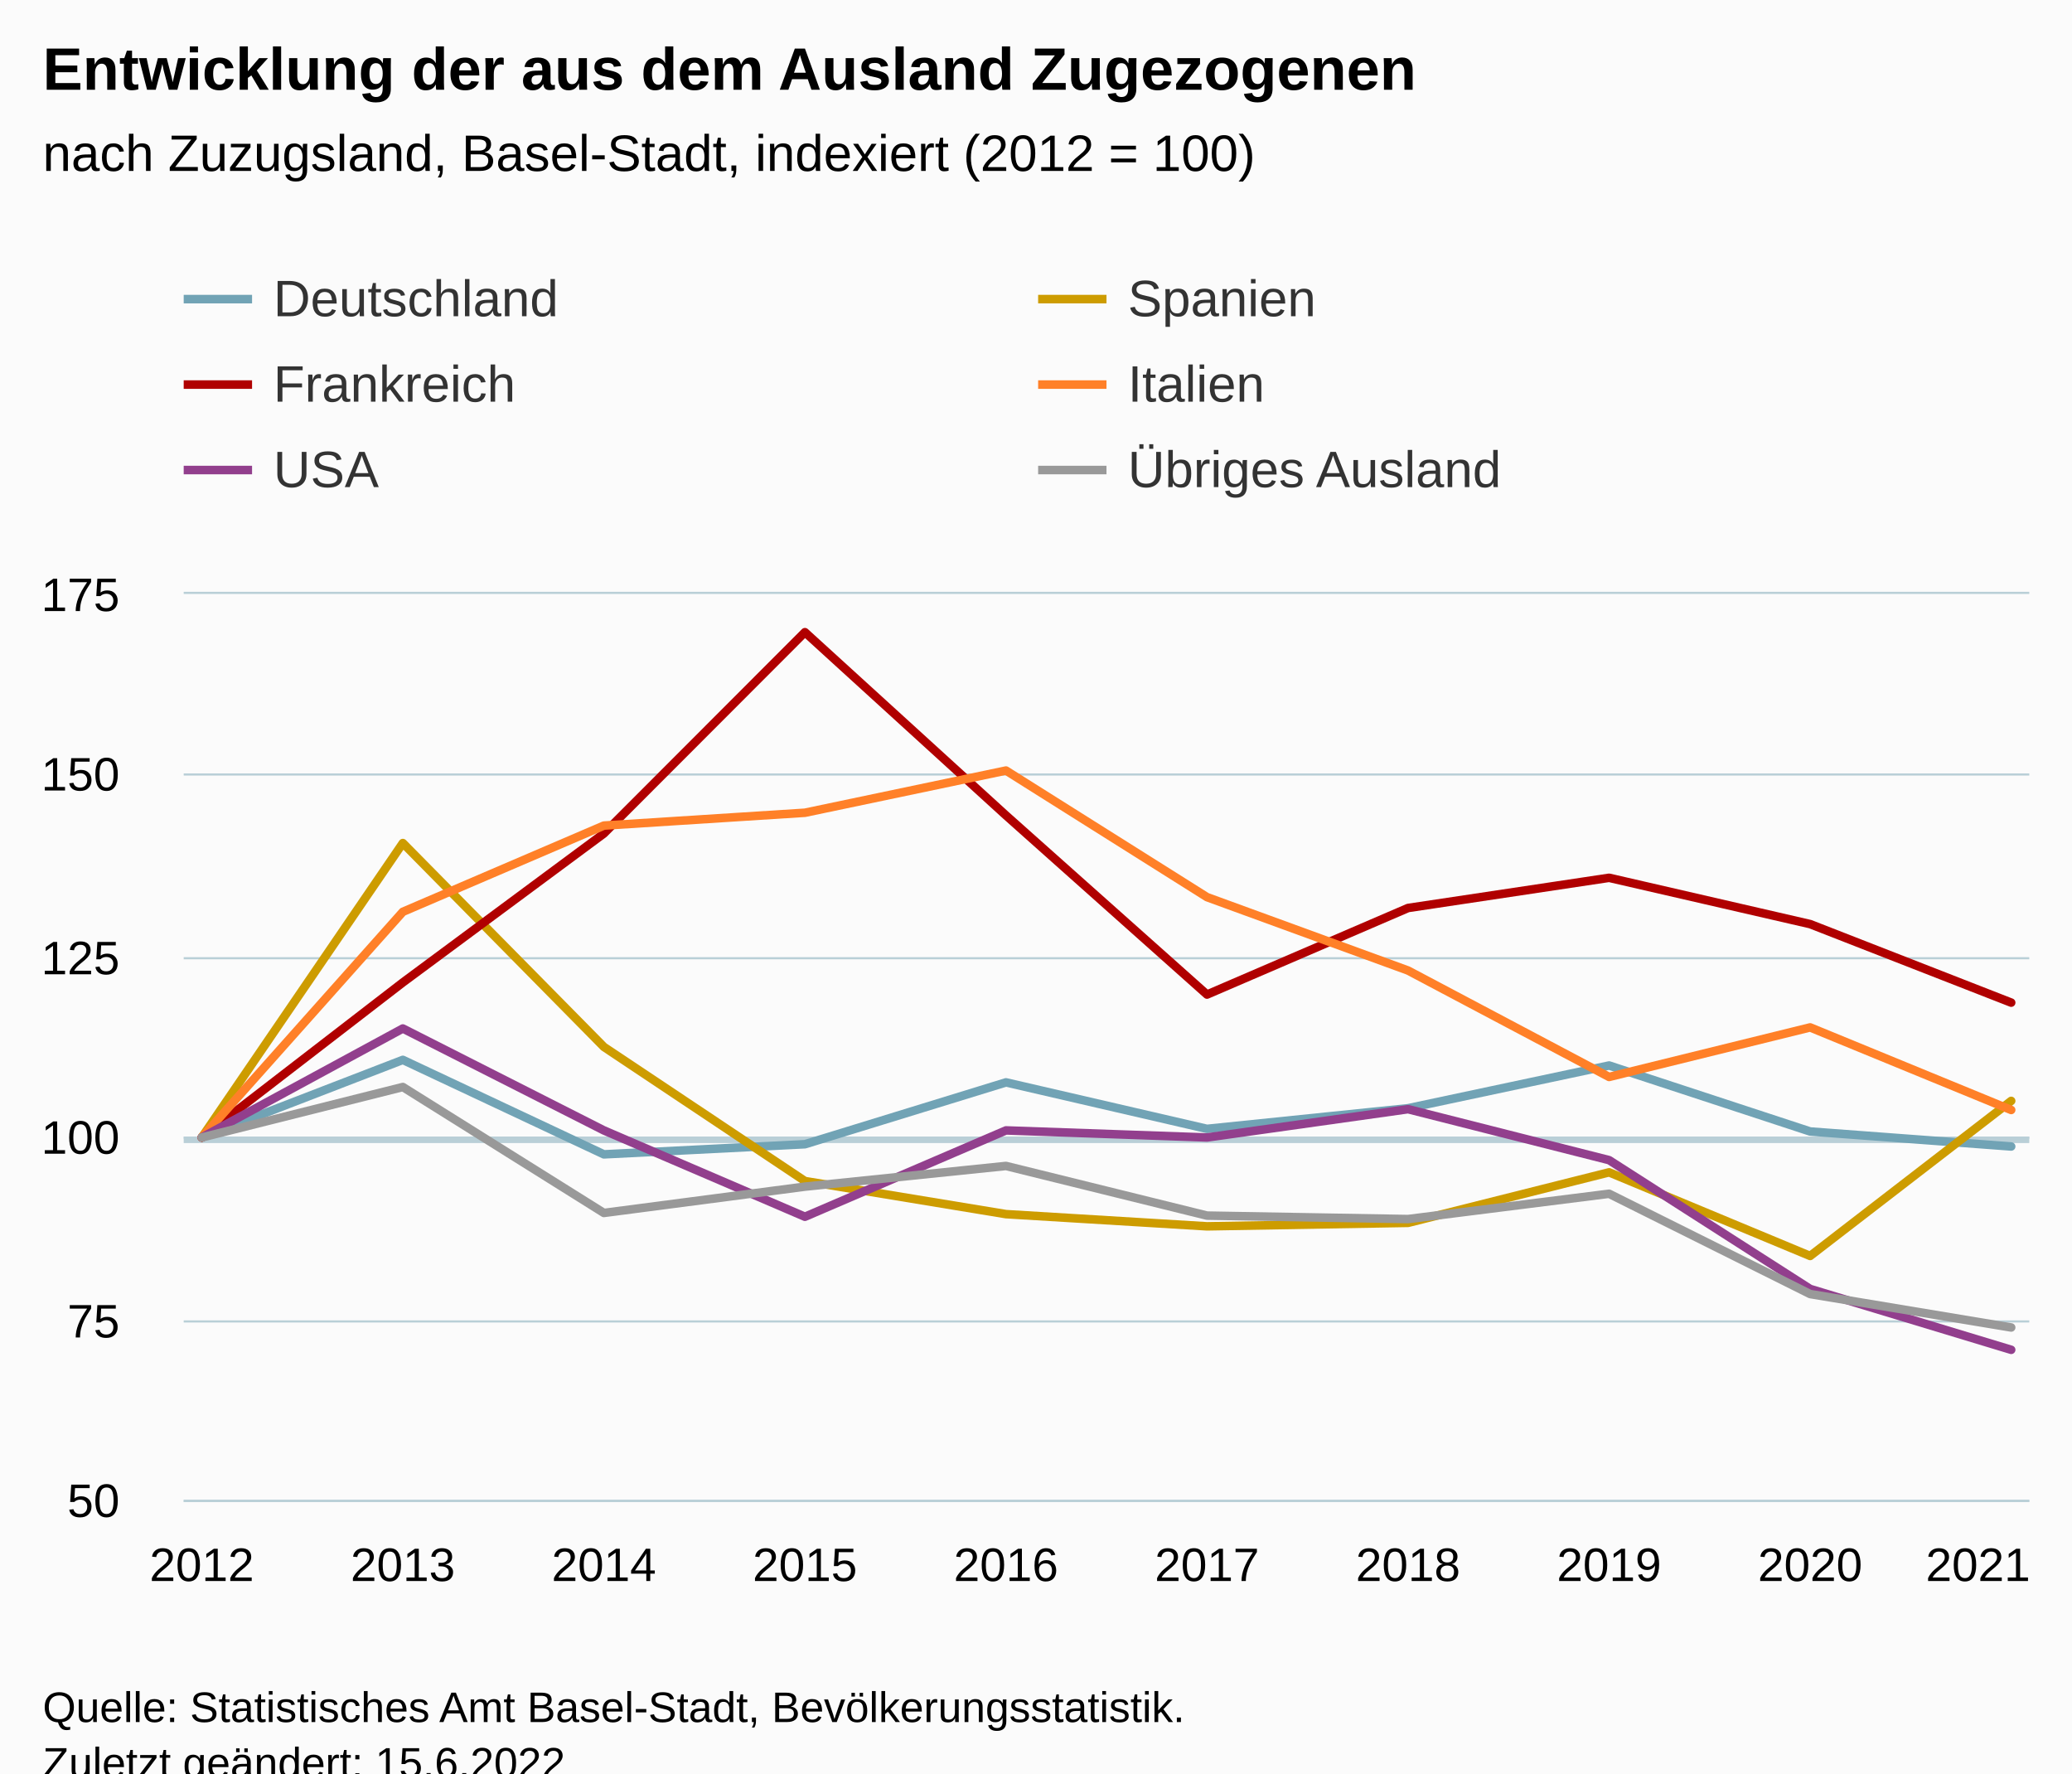
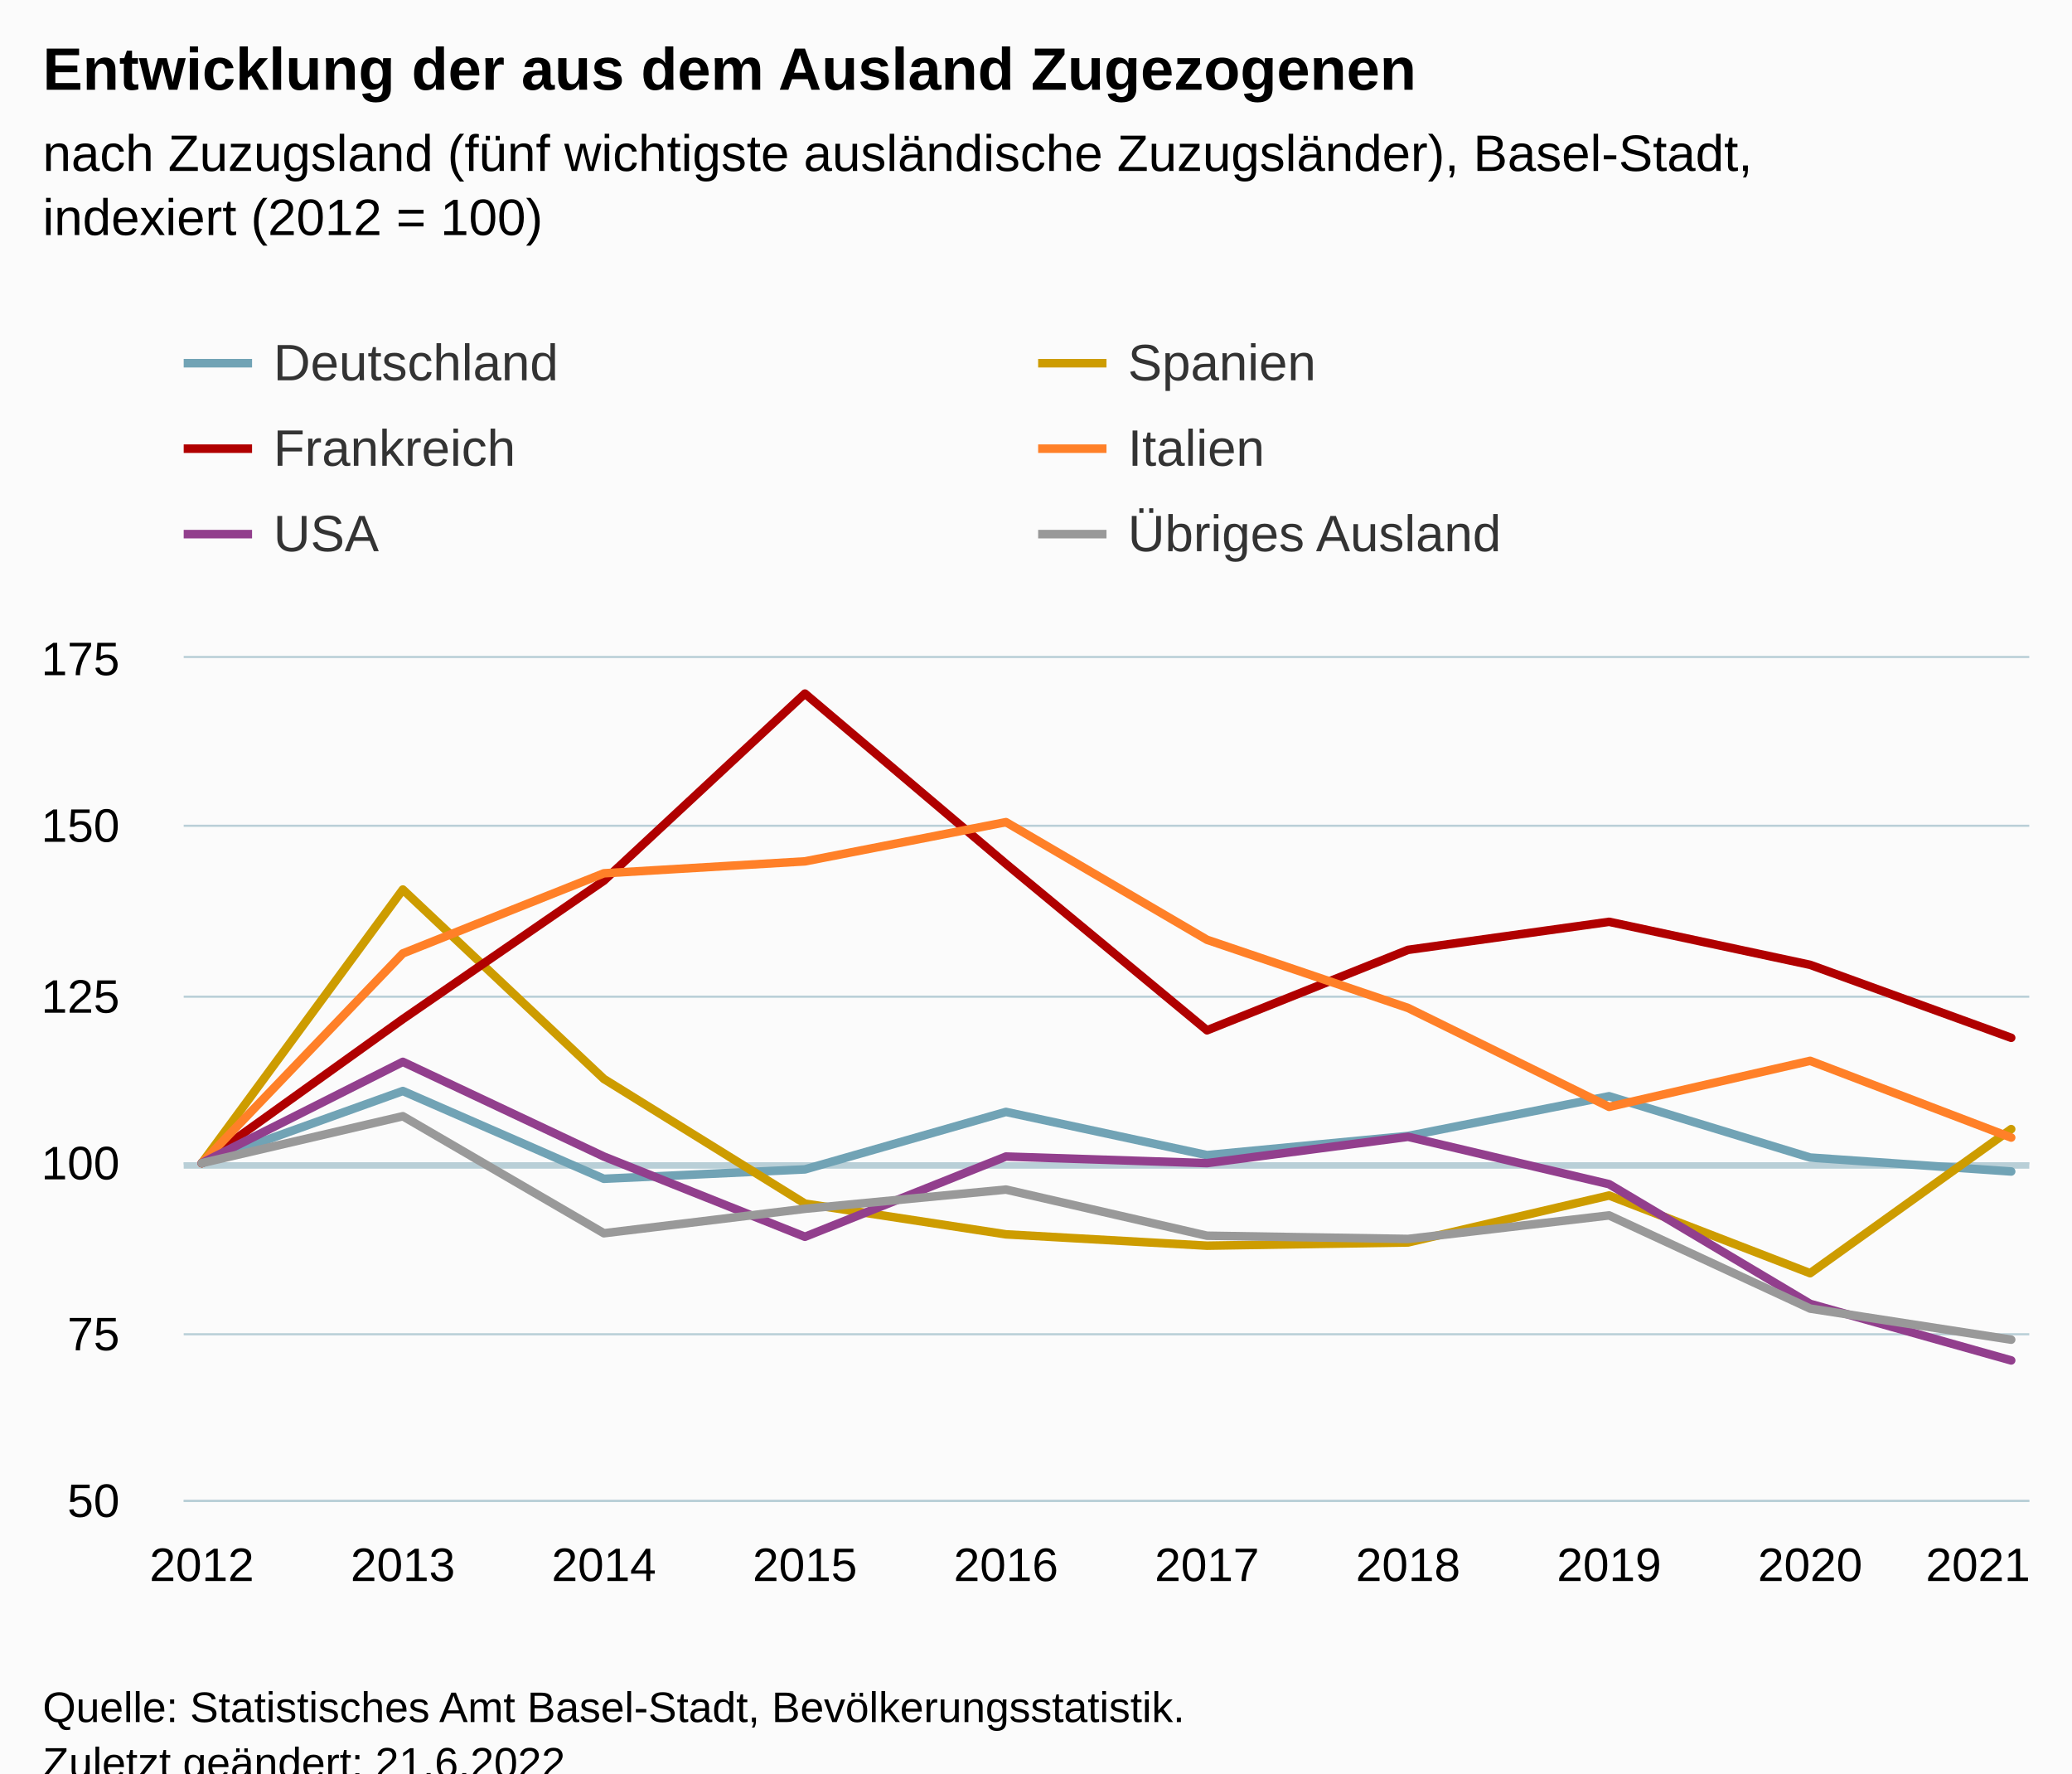
<svg xmlns="http://www.w3.org/2000/svg" version="1.1" class="highcharts-root" style="font-family:Arial;font-size:12px;" viewBox="0 0 485 415">
  <defs>
-     <clipPath id="highcharts-b5yoqmk-67-">
-       <rect x="0" y="0" width="432" height="212" fill="none" />
+     <clipPath id="highcharts-m23deae-67-">
+       <rect x="0" y="0" width="432" height="197" fill="none" />
    </clipPath>
-     <clipPath id="highcharts-b5yoqmk-78-">
-       <rect x="0" y="0" width="432" height="212" fill="none" />
+     <clipPath id="highcharts-m23deae-78-">
+       <rect x="0" y="0" width="432" height="197" fill="none" />
    </clipPath>
-     <clipPath id="highcharts-b5yoqmk-129-">
-       <rect x="43" y="139" width="432" height="212" fill="none" />
+     <clipPath id="highcharts-m23deae-129-">
+       <rect x="43" y="154" width="432" height="197" fill="none" />
    </clipPath>
  </defs>
  <rect fill="#fbfbfb" class="highcharts-background" x="0" y="0" width="485" height="428" rx="0" ry="0" />
-   <rect fill="none" class="highcharts-plot-background" x="43" y="139" width="432" height="212" />
+   <rect fill="none" class="highcharts-plot-background" x="43" y="154" width="432" height="197" />
  <g class="highcharts-pane-group" data-z-index="0" />
  <g class="highcharts-plot-lines-0" data-z-index="0">
-     <path fill="none" class="highcharts-plot-line " stroke="#B9CFD7" stroke-width="1.5" d="M 43 266.75 L 475 266.75" />
+     <path fill="none" class="highcharts-plot-line " stroke="#B9CFD7" stroke-width="1.5" d="M 43 272.75 L 475 272.75" />
  </g>
  <g class="highcharts-grid highcharts-xaxis-grid" data-z-index="1">
-     <path fill="none" data-z-index="1" class="highcharts-grid-line" d="M 46.5 139 L 46.5 351" opacity="1" />
-     <path fill="none" data-z-index="1" class="highcharts-grid-line" d="M 93.5 139 L 93.5 351" opacity="1" />
-     <path fill="none" data-z-index="1" class="highcharts-grid-line" d="M 140.5 139 L 140.5 351" opacity="1" />
-     <path fill="none" data-z-index="1" class="highcharts-grid-line" d="M 187.5 139 L 187.5 351" opacity="1" />
-     <path fill="none" data-z-index="1" class="highcharts-grid-line" d="M 234.5 139 L 234.5 351" opacity="1" />
-     <path fill="none" data-z-index="1" class="highcharts-grid-line" d="M 282.5 139 L 282.5 351" opacity="1" />
-     <path fill="none" data-z-index="1" class="highcharts-grid-line" d="M 329.5 139 L 329.5 351" opacity="1" />
-     <path fill="none" data-z-index="1" class="highcharts-grid-line" d="M 376.5 139 L 376.5 351" opacity="1" />
-     <path fill="none" data-z-index="1" class="highcharts-grid-line" d="M 423.5 139 L 423.5 351" opacity="1" />
-     <path fill="none" data-z-index="1" class="highcharts-grid-line" d="M 470.5 139 L 470.5 351" opacity="1" />
+     <path fill="none" data-z-index="1" class="highcharts-grid-line" d="M 46.5 154 L 46.5 351" opacity="1" />
+     <path fill="none" data-z-index="1" class="highcharts-grid-line" d="M 93.5 154 L 93.5 351" opacity="1" />
+     <path fill="none" data-z-index="1" class="highcharts-grid-line" d="M 140.5 154 L 140.5 351" opacity="1" />
+     <path fill="none" data-z-index="1" class="highcharts-grid-line" d="M 187.5 154 L 187.5 351" opacity="1" />
+     <path fill="none" data-z-index="1" class="highcharts-grid-line" d="M 234.5 154 L 234.5 351" opacity="1" />
+     <path fill="none" data-z-index="1" class="highcharts-grid-line" d="M 282.5 154 L 282.5 351" opacity="1" />
+     <path fill="none" data-z-index="1" class="highcharts-grid-line" d="M 329.5 154 L 329.5 351" opacity="1" />
+     <path fill="none" data-z-index="1" class="highcharts-grid-line" d="M 376.5 154 L 376.5 351" opacity="1" />
+     <path fill="none" data-z-index="1" class="highcharts-grid-line" d="M 423.5 154 L 423.5 351" opacity="1" />
+     <path fill="none" data-z-index="1" class="highcharts-grid-line" d="M 470.5 154 L 470.5 351" opacity="1" />
  </g>
  <g class="highcharts-grid highcharts-yaxis-grid" data-z-index="1">
    <path fill="none" stroke="#B9CFD7" stroke-width="0.5" data-z-index="1" class="highcharts-grid-line" d="M 43 351.25 L 475 351.25" opacity="1" />
-     <path fill="none" stroke="#B9CFD7" stroke-width="0.5" data-z-index="1" class="highcharts-grid-line" d="M 43 309.25 L 475 309.25" opacity="1" />
-     <path fill="none" stroke="#B9CFD7" stroke-width="0.5" data-z-index="1" class="highcharts-grid-line" d="M 43 266.25 L 475 266.25" opacity="1" />
-     <path fill="none" stroke="#B9CFD7" stroke-width="0.5" data-z-index="1" class="highcharts-grid-line" d="M 43 224.25 L 475 224.25" opacity="1" />
-     <path fill="none" stroke="#B9CFD7" stroke-width="0.5" data-z-index="1" class="highcharts-grid-line" d="M 43 181.25 L 475 181.25" opacity="1" />
-     <path fill="none" stroke="#B9CFD7" stroke-width="0.5" data-z-index="1" class="highcharts-grid-line" d="M 43 138.75 L 475 138.75" opacity="1" />
+     <path fill="none" stroke="#B9CFD7" stroke-width="0.5" data-z-index="1" class="highcharts-grid-line" d="M 43 312.25 L 475 312.25" opacity="1" />
+     <path fill="none" stroke="#B9CFD7" stroke-width="0.5" data-z-index="1" class="highcharts-grid-line" d="M 43 272.25 L 475 272.25" opacity="1" />
+     <path fill="none" stroke="#B9CFD7" stroke-width="0.5" data-z-index="1" class="highcharts-grid-line" d="M 43 233.25 L 475 233.25" opacity="1" />
+     <path fill="none" stroke="#B9CFD7" stroke-width="0.5" data-z-index="1" class="highcharts-grid-line" d="M 43 193.25 L 475 193.25" opacity="1" />
+     <path fill="none" stroke="#B9CFD7" stroke-width="0.5" data-z-index="1" class="highcharts-grid-line" d="M 43 153.75 L 475 153.75" opacity="1" />
  </g>
-   <rect fill="none" class="highcharts-plot-border" data-z-index="1" x="43" y="139" width="432" height="212" />
+   <rect fill="none" class="highcharts-plot-border" data-z-index="1" x="43" y="154" width="432" height="197" />
  <g class="highcharts-axis highcharts-xaxis" data-z-index="2">
    <path fill="none" class="highcharts-axis-line" stroke="#B9CFD7" stroke-width="0.5" data-z-index="7" d="M 43 351.25 L 475 351.25" />
  </g>
  <g class="highcharts-axis highcharts-yaxis" data-z-index="2">
-     <path fill="none" class="highcharts-axis-line" data-z-index="7" d="M 43 139 L 43 351" />
+     <path fill="none" class="highcharts-axis-line" data-z-index="7" d="M 43 154 L 43 351" />
  </g>
  <g class="highcharts-series-group" data-z-index="3">
-     <g class="highcharts-series highcharts-series-0 highcharts-line-series" data-z-index="0.1" opacity="1" transform="translate(43,139) scale(1 1)" clip-path="url(#highcharts-b5yoqmk-78-)">
-       <path fill="none" d="M 4.235 127.2 L 51.294 109.038 L 98.353 131.148 L 145.412 128.779 L 192.471 114.302 L 239.529 125.182 L 286.588 120.357 L 333.647 110.354 L 380.706 125.796 L 427.765 129.306" class="highcharts-graph" data-z-index="1" stroke="#71A3B5 " stroke-width="2" stroke-linejoin="round" stroke-linecap="round" />
+     <g class="highcharts-series highcharts-series-0 highcharts-line-series" data-z-index="0.1" opacity="1" transform="translate(43,154) scale(1 1)" clip-path="url(#highcharts-m23deae-78-)">
+       <path fill="none" d="M 4.235 118.2 L 51.294 101.323 L 98.353 121.869 L 145.412 119.667 L 192.471 106.215 L 239.529 116.325 L 286.588 111.841 L 333.647 102.546 L 380.706 116.895 L 427.765 120.157" class="highcharts-graph" data-z-index="1" stroke="#71A3B5 " stroke-width="2" stroke-linejoin="round" stroke-linecap="round" />
    </g>
-     <g class="highcharts-markers highcharts-series-0 highcharts-line-series" data-z-index="0.1" opacity="1" transform="translate(43,139) scale(1 1)" clip-path="none" />
-     <g class="highcharts-series highcharts-series-1 highcharts-line-series" data-z-index="0.1" opacity="1" transform="translate(43,139) scale(1 1)" clip-path="url(#highcharts-b5yoqmk-78-)">
-       <path fill="none" d="M 4.235 127.2 L 51.294 58.3 L 98.353 106 L 145.412 137.393 L 192.471 145.139 L 239.529 147.993 L 286.588 147.177 L 333.647 135.354 L 380.706 154.923 L 427.765 118.639" class="highcharts-graph" data-z-index="1" stroke="#CD9C00" stroke-width="2" stroke-linejoin="round" stroke-linecap="round" />
+     <g class="highcharts-markers highcharts-series-0 highcharts-line-series" data-z-index="0.1" opacity="1" transform="translate(43,154) scale(1 1)" clip-path="none" />
+     <g class="highcharts-series highcharts-series-1 highcharts-line-series" data-z-index="0.1" opacity="1" transform="translate(43,154) scale(1 1)" clip-path="url(#highcharts-m23deae-78-)">
+       <path fill="none" d="M 4.235 118.2 L 51.294 54.175 L 98.353 98.5 L 145.412 127.672 L 192.471 134.869 L 239.529 137.522 L 286.588 136.764 L 333.647 125.777 L 380.706 143.961 L 427.765 110.244" class="highcharts-graph" data-z-index="1" stroke="#CD9C00" stroke-width="2" stroke-linejoin="round" stroke-linecap="round" />
    </g>
-     <g class="highcharts-markers highcharts-series-1 highcharts-line-series" data-z-index="0.1" opacity="1" transform="translate(43,139) scale(1 1)" clip-path="none" />
-     <g class="highcharts-series highcharts-series-2 highcharts-line-series" data-z-index="0.1" opacity="1" transform="translate(43,139) scale(1 1)" clip-path="url(#highcharts-b5yoqmk-78-)">
-       <path fill="none" d="M 4.235 127.2 L 51.294 90.924 L 98.353 56.063 L 145.412 8.951 L 192.471 51.823 L 239.529 93.751 L 286.588 73.493 L 333.647 66.427 L 380.706 77.263 L 427.765 95.636" class="highcharts-graph" data-z-index="1" stroke="#B00000" stroke-width="2" stroke-linejoin="round" stroke-linecap="round" />
+     <g class="highcharts-markers highcharts-series-1 highcharts-line-series" data-z-index="0.1" opacity="1" transform="translate(43,154) scale(1 1)" clip-path="none" />
+     <g class="highcharts-series highcharts-series-2 highcharts-line-series" data-z-index="0.1" opacity="1" transform="translate(43,154) scale(1 1)" clip-path="url(#highcharts-m23deae-78-)">
+       <path fill="none" d="M 4.235 118.2 L 51.294 84.491 L 98.353 52.096 L 145.412 8.318 L 192.471 48.156 L 239.529 87.118 L 286.588 68.293 L 333.647 61.727 L 380.706 71.796 L 427.765 88.869" class="highcharts-graph" data-z-index="1" stroke="#B00000" stroke-width="2" stroke-linejoin="round" stroke-linecap="round" />
    </g>
-     <g class="highcharts-markers highcharts-series-2 highcharts-line-series" data-z-index="0.1" opacity="1" transform="translate(43,139) scale(1 1)" clip-path="none" />
-     <g class="highcharts-series highcharts-series-3 highcharts-line-series" data-z-index="0.1" opacity="1" transform="translate(43,139) scale(1 1)" clip-path="url(#highcharts-b5yoqmk-78-)">
-       <path fill="none" d="M 4.235 127.2 L 51.294 74.388 L 98.353 54.208 L 145.412 51.202 L 192.471 41.326 L 239.529 70.952 L 286.588 88.128 L 333.647 113.032 L 380.706 101.438 L 427.765 120.76" class="highcharts-graph" data-z-index="1" stroke="#FF8028" stroke-width="2" stroke-linejoin="round" stroke-linecap="round" />
+     <g class="highcharts-markers highcharts-series-2 highcharts-line-series" data-z-index="0.1" opacity="1" transform="translate(43,154) scale(1 1)" clip-path="none" />
+     <g class="highcharts-series highcharts-series-3 highcharts-line-series" data-z-index="0.1" opacity="1" transform="translate(43,154) scale(1 1)" clip-path="url(#highcharts-m23deae-78-)">
+       <path fill="none" d="M 4.235 118.2 L 51.294 69.125 L 98.353 50.372 L 145.412 47.579 L 192.471 38.402 L 239.529 65.932 L 286.588 81.892 L 333.647 105.034 L 380.706 94.261 L 427.765 112.216" class="highcharts-graph" data-z-index="1" stroke="#FF8028" stroke-width="2" stroke-linejoin="round" stroke-linecap="round" />
    </g>
-     <g class="highcharts-markers highcharts-series-3 highcharts-line-series" data-z-index="0.1" opacity="1" transform="translate(43,139) scale(1 1)" clip-path="none" />
-     <g class="highcharts-series highcharts-series-4 highcharts-line-series" data-z-index="0.1" opacity="1" transform="translate(43,139) scale(1 1)" clip-path="url(#highcharts-b5yoqmk-78-)">
-       <path fill="none" d="M 4.235 127.2 L 51.294 101.694 L 98.353 125.543 L 145.412 145.749 L 192.471 125.543 L 239.529 127.2 L 286.588 120.575 L 333.647 132.5 L 380.706 162.643 L 427.765 176.888" class="highcharts-graph" data-z-index="1" stroke="#923F8D" stroke-width="2" stroke-linejoin="round" stroke-linecap="round" />
+     <g class="highcharts-markers highcharts-series-3 highcharts-line-series" data-z-index="0.1" opacity="1" transform="translate(43,154) scale(1 1)" clip-path="none" />
+     <g class="highcharts-series highcharts-series-4 highcharts-line-series" data-z-index="0.1" opacity="1" transform="translate(43,154) scale(1 1)" clip-path="url(#highcharts-m23deae-78-)">
+       <path fill="none" d="M 4.235 118.2 L 51.294 94.499 L 98.353 116.66 L 145.412 135.437 L 192.471 116.66 L 239.529 118.2 L 286.588 112.044 L 333.647 123.125 L 380.706 151.135 L 427.765 164.372" class="highcharts-graph" data-z-index="1" stroke="#923F8D" stroke-width="2" stroke-linejoin="round" stroke-linecap="round" />
    </g>
-     <g class="highcharts-markers highcharts-series-4 highcharts-line-series" data-z-index="0.1" opacity="1" transform="translate(43,139) scale(1 1)" clip-path="none" />
-     <g class="highcharts-series highcharts-series-5 highcharts-line-series" data-z-index="0.1" opacity="1" transform="translate(43,139) scale(1 1)" clip-path="url(#highcharts-b5yoqmk-78-)">
-       <path fill="none" d="M 4.235 127.2 L 51.294 115.387 L 98.353 144.86 L 145.412 138.702 L 192.471 133.862 L 239.529 145.481 L 286.588 146.294 L 333.647 140.368 L 380.706 163.839 L 427.765 171.662" class="highcharts-graph" data-z-index="1" stroke="#999999" stroke-width="2" stroke-linejoin="round" stroke-linecap="round" />
+     <g class="highcharts-markers highcharts-series-4 highcharts-line-series" data-z-index="0.1" opacity="1" transform="translate(43,154) scale(1 1)" clip-path="none" />
+     <g class="highcharts-series highcharts-series-5 highcharts-line-series" data-z-index="0.1" opacity="1" transform="translate(43,154) scale(1 1)" clip-path="url(#highcharts-m23deae-78-)">
+       <path fill="none" d="M 4.235 118.2 L 51.294 107.223 L 98.353 134.611 L 145.412 128.888 L 192.471 124.391 L 239.529 135.188 L 286.588 135.943 L 333.647 130.436 L 380.706 152.246 L 427.765 159.516" class="highcharts-graph" data-z-index="1" stroke="#999999" stroke-width="2" stroke-linejoin="round" stroke-linecap="round" />
    </g>
-     <g class="highcharts-markers highcharts-series-5 highcharts-line-series" data-z-index="0.1" opacity="1" transform="translate(43,139) scale(1 1)" clip-path="none" />
+     <g class="highcharts-markers highcharts-series-5 highcharts-line-series" data-z-index="0.1" opacity="1" transform="translate(43,154) scale(1 1)" clip-path="none" />
  </g>
  <text x="10" text-anchor="start" class="highcharts-title" data-z-index="4" style="color:#000000;font-size:14px;font-weight:bold;fill:#000000;" y="21">
    <tspan>Entwicklung der aus dem Ausland Zugezogenen</tspan>
  </text>
  <text x="10" text-anchor="start" class="highcharts-subtitle" data-z-index="4" style="color:#000000;font-size:12px;font-weight:normal;fill:#000000;" y="40">
-     <tspan>nach Zuzugsland, Basel-Stadt, indexiert (2012 = 100)</tspan>
+     <tspan>nach Zuzugsland (fünf wichtigste ausländische Zuzugsländer), Basel-Stadt,</tspan>
+     <tspan dy="15" x="10">indexiert (2012 = 100)</tspan>
  </text>
  <text x="10" text-anchor="start" class="highcharts-caption" data-z-index="4" style="color:#666666;fill:#666666;" y="385" />
-   <g class="highcharts-legend" data-z-index="7" transform="translate(35,56)">
+   <g class="highcharts-legend" data-z-index="7" transform="translate(35,71)">
    <rect fill="none" class="highcharts-legend-box" rx="0" ry="0" x="0" y="0" width="396" height="71" visibility="visible" />
    <g data-z-index="1">
      <g>
        <g class="highcharts-legend-item highcharts-line-series highcharts-color-undefined highcharts-series-0" data-z-index="1" transform="translate(8,3)">
          <path fill="none" d="M 0 11 L 16 11" class="highcharts-graph" stroke="#71A3B5 " stroke-width="2" />
          <text x="21" style="color:#333333;cursor:pointer;font-size:12px;font-weight:normal;fill:#333333;" text-anchor="start" data-z-index="2" y="15">
            <tspan>Deutschland</tspan>
          </text>
        </g>
        <g class="highcharts-legend-item highcharts-line-series highcharts-color-undefined highcharts-series-1" data-z-index="1" transform="translate(208,3)">
          <path fill="none" d="M 0 11 L 16 11" class="highcharts-graph" stroke="#CD9C00" stroke-width="2" />
          <text x="21" y="15" style="color:#333333;cursor:pointer;font-size:12px;font-weight:normal;fill:#333333;" text-anchor="start" data-z-index="2">
            <tspan>Spanien</tspan>
          </text>
        </g>
        <g class="highcharts-legend-item highcharts-line-series highcharts-color-undefined highcharts-series-2" data-z-index="1" transform="translate(8,23)">
          <path fill="none" d="M 0 11 L 16 11" class="highcharts-graph" stroke="#B00000" stroke-width="2" />
          <text x="21" y="15" style="color:#333333;cursor:pointer;font-size:12px;font-weight:normal;fill:#333333;" text-anchor="start" data-z-index="2">
            <tspan>Frankreich</tspan>
          </text>
        </g>
        <g class="highcharts-legend-item highcharts-line-series highcharts-color-undefined highcharts-series-3" data-z-index="1" transform="translate(208,23)">
          <path fill="none" d="M 0 11 L 16 11" class="highcharts-graph" stroke="#FF8028" stroke-width="2" />
          <text x="21" y="15" style="color:#333333;cursor:pointer;font-size:12px;font-weight:normal;fill:#333333;" text-anchor="start" data-z-index="2">
            <tspan>Italien</tspan>
          </text>
        </g>
        <g class="highcharts-legend-item highcharts-line-series highcharts-color-undefined highcharts-series-4" data-z-index="1" transform="translate(8,43)">
          <path fill="none" d="M 0 11 L 16 11" class="highcharts-graph" stroke="#923F8D" stroke-width="2" />
          <text x="21" y="15" style="color:#333333;cursor:pointer;font-size:12px;font-weight:normal;fill:#333333;" text-anchor="start" data-z-index="2">
            <tspan>USA</tspan>
          </text>
        </g>
        <g class="highcharts-legend-item highcharts-line-series highcharts-color-undefined highcharts-series-5" data-z-index="1" transform="translate(208,43)">
          <path fill="none" d="M 0 11 L 16 11" class="highcharts-graph" stroke="#999999" stroke-width="2" />
          <text x="21" y="15" style="color:#333333;cursor:pointer;font-size:12px;font-weight:normal;fill:#333333;" text-anchor="start" data-z-index="2">
            <tspan>Übriges Ausland</tspan>
          </text>
        </g>
      </g>
    </g>
  </g>
  <g class="highcharts-axis-labels highcharts-xaxis-labels" data-z-index="7">
    <text x="47.235" style="color:#000000;cursor:default;font-size:11px;fill:#000000;" text-anchor="middle" transform="translate(0,0)" y="370" opacity="1">2012</text>
    <text x="94.294" style="color:#000000;cursor:default;font-size:11px;fill:#000000;" text-anchor="middle" transform="translate(0,0)" y="370" opacity="1">2013</text>
    <text x="141.353" style="color:#000000;cursor:default;font-size:11px;fill:#000000;" text-anchor="middle" transform="translate(0,0)" y="370" opacity="1">2014</text>
    <text x="188.412" style="color:#000000;cursor:default;font-size:11px;fill:#000000;" text-anchor="middle" transform="translate(0,0)" y="370" opacity="1">2015</text>
    <text x="235.471" style="color:#000000;cursor:default;font-size:11px;fill:#000000;" text-anchor="middle" transform="translate(0,0)" y="370" opacity="1">2016</text>
    <text x="282.529" style="color:#000000;cursor:default;font-size:11px;fill:#000000;" text-anchor="middle" transform="translate(0,0)" y="370" opacity="1">2017</text>
    <text x="329.588" style="color:#000000;cursor:default;font-size:11px;fill:#000000;" text-anchor="middle" transform="translate(0,0)" y="370" opacity="1">2018</text>
    <text x="376.647" style="color:#000000;cursor:default;font-size:11px;fill:#000000;" text-anchor="middle" transform="translate(0,0)" y="370" opacity="1">2019</text>
    <text x="423.706" style="color:#000000;cursor:default;font-size:11px;fill:#000000;" text-anchor="middle" transform="translate(0,0)" y="370" opacity="1">2020</text>
    <text x="463" style="color:#000000;cursor:default;font-size:11px;fill:#000000;" text-anchor="middle" transform="translate(0,0)" y="370" opacity="1">2021</text>
  </g>
  <g class="highcharts-axis-labels highcharts-yaxis-labels" data-z-index="7">
    <text x="28" style="color:#000000;cursor:default;font-size:11px;fill:#000000;" text-anchor="end" transform="translate(0,0)" y="355" opacity="1">50</text>
-     <text x="28" style="color:#000000;cursor:default;font-size:11px;fill:#000000;" text-anchor="end" transform="translate(0,0)" y="313" opacity="1">75</text>
-     <text x="28" style="color:#000000;cursor:default;font-size:11px;fill:#000000;" text-anchor="end" transform="translate(0,0)" y="270" opacity="1">100</text>
-     <text x="28" style="color:#000000;cursor:default;font-size:11px;fill:#000000;" text-anchor="end" transform="translate(0,0)" y="228" opacity="1">125</text>
-     <text x="28" style="color:#000000;cursor:default;font-size:11px;fill:#000000;" text-anchor="end" transform="translate(0,0)" y="185" opacity="1">150</text>
-     <text x="28" style="color:#000000;cursor:default;font-size:11px;fill:#000000;" text-anchor="end" transform="translate(0,0)" y="143" opacity="1">175</text>
+     <text x="28" style="color:#000000;cursor:default;font-size:11px;fill:#000000;" text-anchor="end" transform="translate(0,0)" y="316" opacity="1">75</text>
+     <text x="28" style="color:#000000;cursor:default;font-size:11px;fill:#000000;" text-anchor="end" transform="translate(0,0)" y="276" opacity="1">100</text>
+     <text x="28" style="color:#000000;cursor:default;font-size:11px;fill:#000000;" text-anchor="end" transform="translate(0,0)" y="237" opacity="1">125</text>
+     <text x="28" style="color:#000000;cursor:default;font-size:11px;fill:#000000;" text-anchor="end" transform="translate(0,0)" y="197" opacity="1">150</text>
+     <text x="28" style="color:#000000;cursor:default;font-size:11px;fill:#000000;" text-anchor="end" transform="translate(0,0)" y="158" opacity="1">175</text>
  </g>
  <text x="10" class="highcharts-credits" text-anchor="start" data-z-index="8" style="cursor:default;color:#000000;font-size:10px;fill:#000000;" y="403">
    <tspan>Quelle: Statistisches Amt Basel-Stadt, Bevölkerungsstatistik.</tspan>
-     <tspan x="10" dy="13">Zuletzt geändert: 15.6.2022</tspan>
+     <tspan x="10" dy="13">Zuletzt geändert: 21.6.2022</tspan>
  </text>
-   <g class="highcharts-control-points" data-z-index="99" clip-path="url(#highcharts-b5yoqmk-129-)" />
+   <g class="highcharts-control-points" data-z-index="99" clip-path="url(#highcharts-m23deae-129-)" />
</svg>
